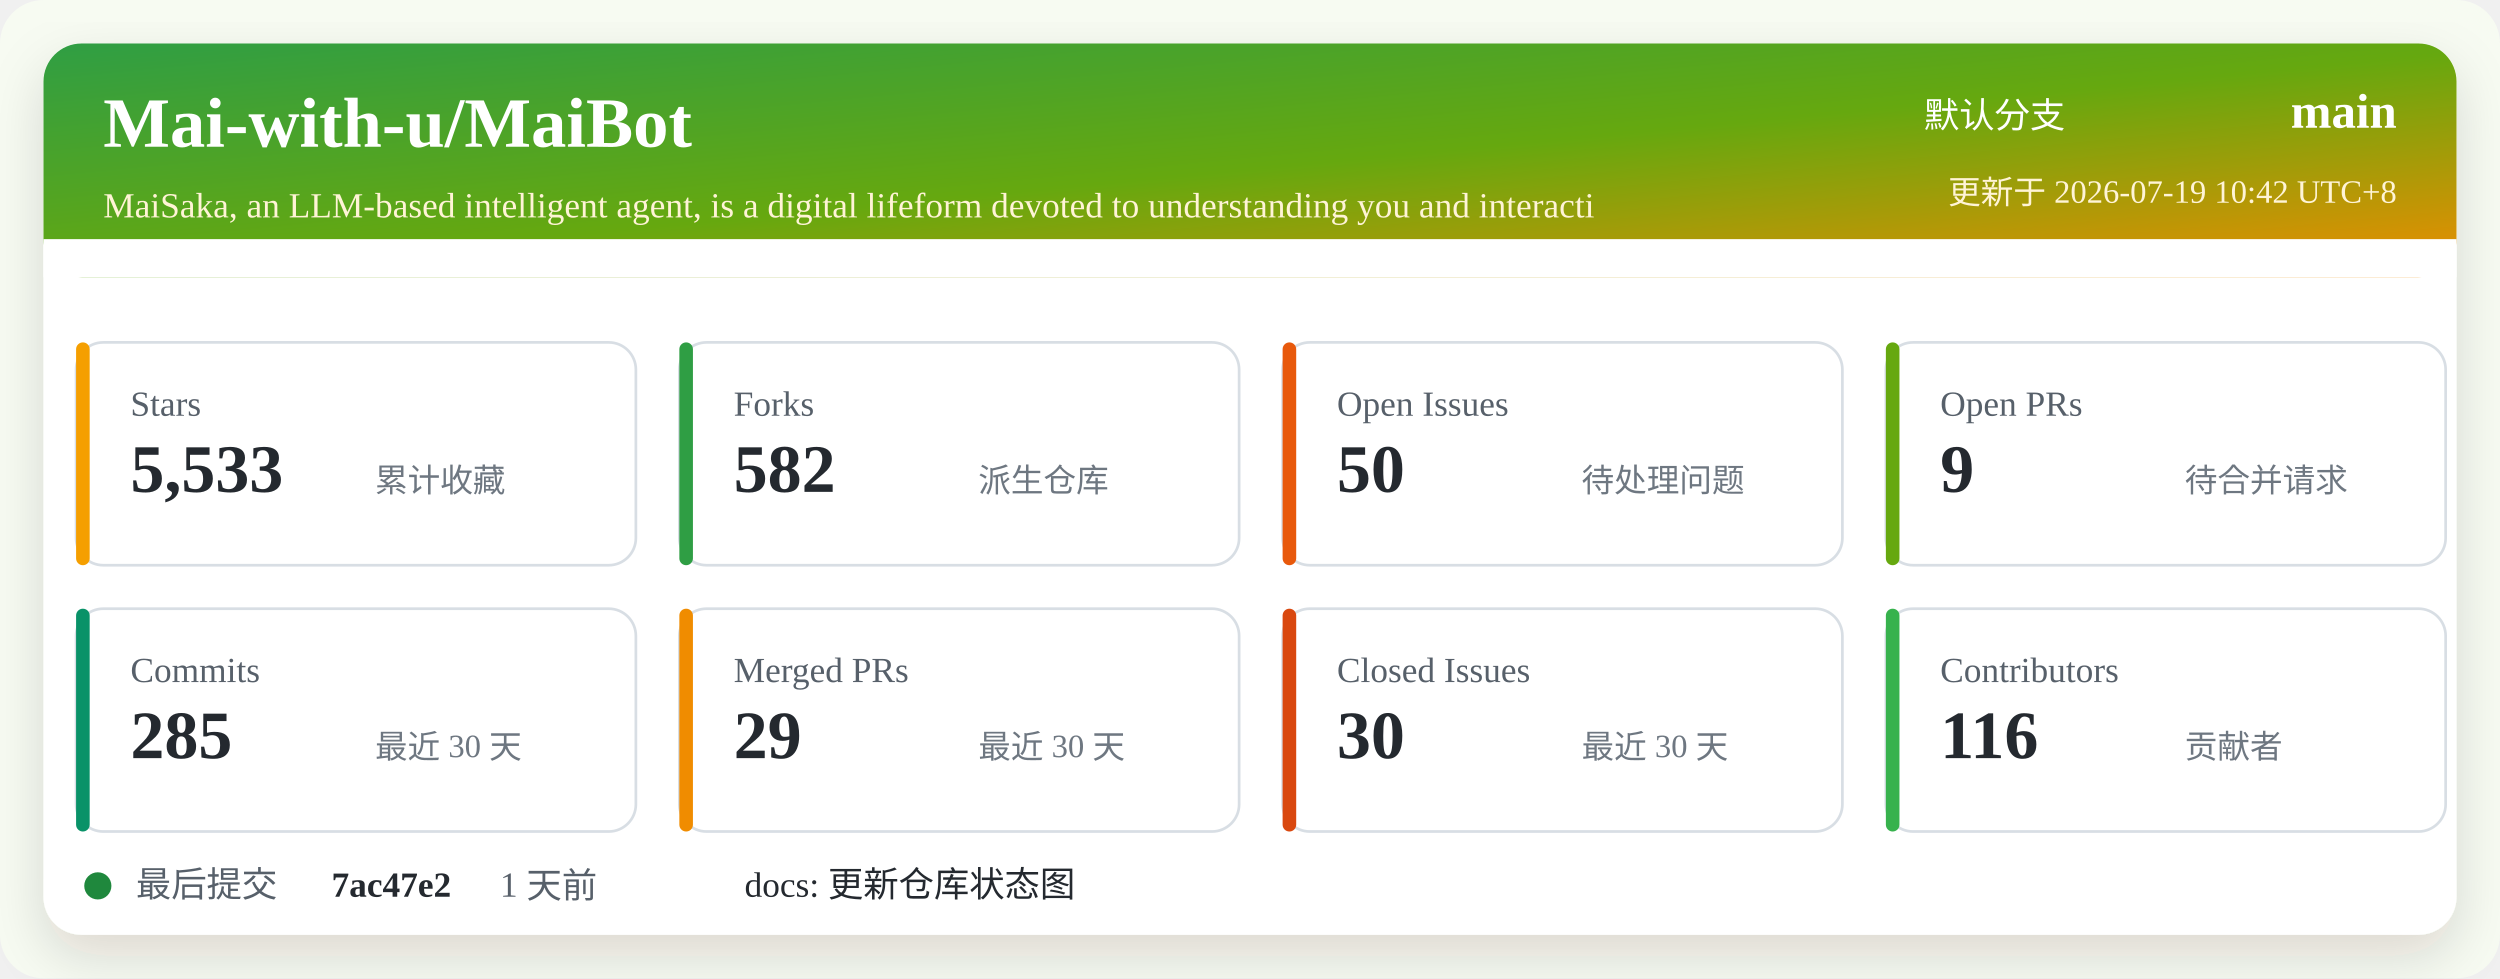
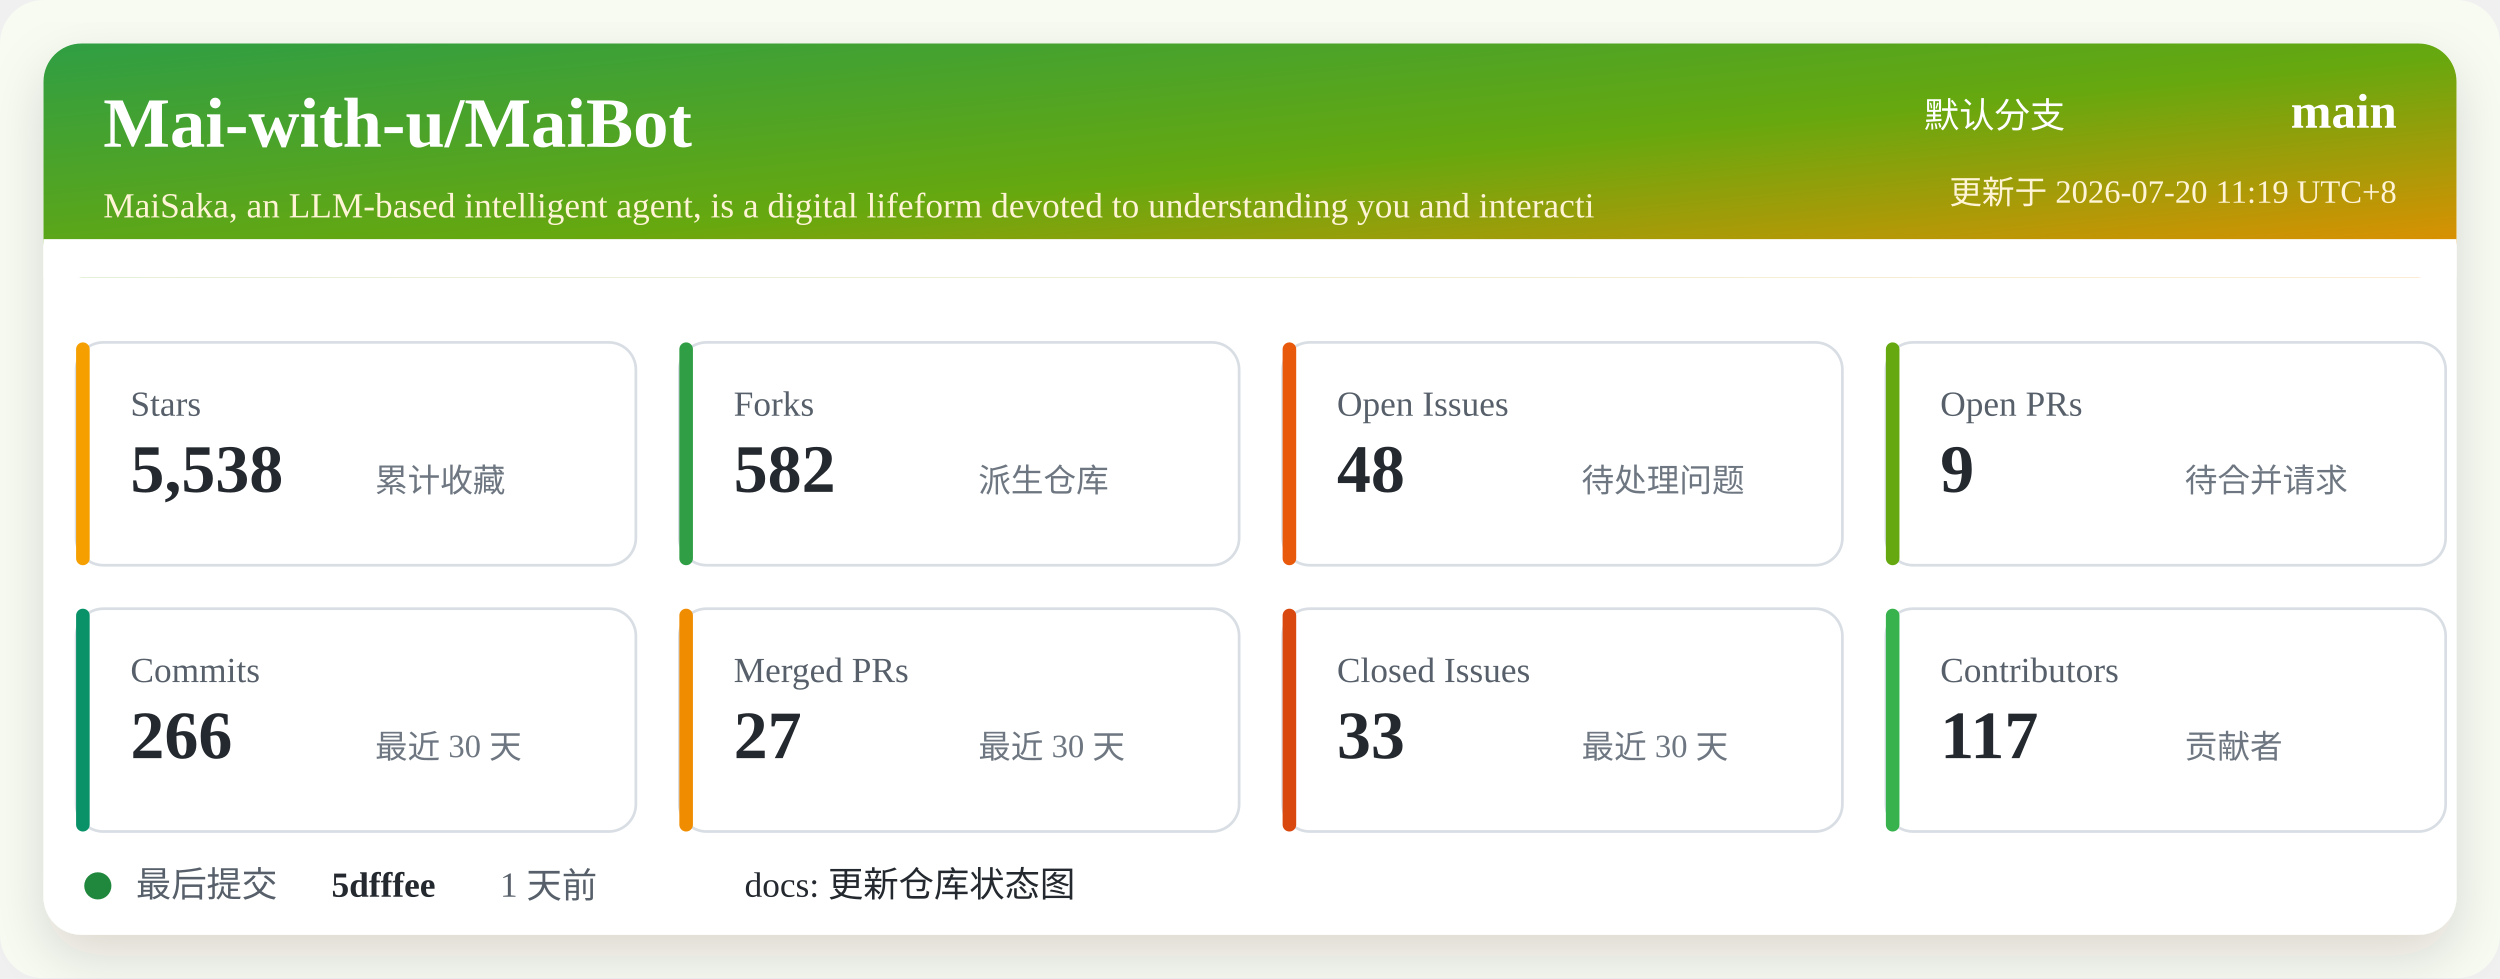
<svg xmlns="http://www.w3.org/2000/svg" width="920" height="360" viewBox="0 0 920 360" role="img" aria-labelledby="title desc">
  <defs>
    <linearGradient id="header" x1="0" x2="1" y1="0" y2="1">
      <stop offset="0%" stop-color="#2f9e44" />
      <stop offset="52%" stop-color="#66a80f" />
      <stop offset="100%" stop-color="#f08c00" />
    </linearGradient>
    <filter id="shadow" x="-5%" y="-5%" width="110%" height="110%">
      <feDropShadow dx="0" dy="8" stdDeviation="10" flood-color="#2b2318" flood-opacity="0.14" />
    </filter>
  </defs>
  <rect width="920" height="360" rx="16" fill="#f7fbf2" />
  <rect x="16" y="16" width="888" height="328" rx="14" fill="#ffffff" filter="url(#shadow)" />
  <rect x="16" y="16" width="888" height="86" rx="14" fill="url(#header)" />
  <path d="M16 88 H904 V102 H16 Z" fill="#ffffff" />
  <text x="38" y="54" fill="#ffffff" font-size="26" font-weight="700">Mai-with-u/MaiBot</text>
  <text x="38" y="80" fill="#fff4d6" font-size="13">MaiSaka, an LLM-based intelligent agent, is a digital lifeform devoted to understanding you and interacti</text>
  <text x="760" y="47" fill="#ffffff" font-size="13" text-anchor="end">默认分支</text>
  <text x="882" y="47" fill="#ffffff" font-size="18" font-weight="700" text-anchor="end">main</text>
-   <text x="882" y="75" fill="#fff4d6" font-size="12" text-anchor="end">更新于 2026-07-19 10:42 UTC+8</text>
+   <text x="882" y="75" fill="#fff4d6" font-size="12" text-anchor="end">更新于 2026-07-20 11:19 UTC+8</text>
  <g transform="translate(28 126)">
    <rect width="206" height="82" rx="10" fill="#ffffff" stroke="#d8dee4" />
    <rect x="0" y="0" width="5" height="82" rx="2.5" fill="#f59f00" />
    <text x="20" y="27" fill="#57606a" font-size="13">Stars</text>
-     <text x="20" y="55" fill="#24292f" font-size="25" font-weight="700">5,533</text>
+     <text x="20" y="55" fill="#24292f" font-size="25" font-weight="700">5,538</text>
    <text x="110" y="55" fill="#6e7781" font-size="12">累计收藏</text>
  </g>
  <g transform="translate(250 126)">
    <rect width="206" height="82" rx="10" fill="#ffffff" stroke="#d8dee4" />
    <rect x="0" y="0" width="5" height="82" rx="2.5" fill="#2f9e44" />
    <text x="20" y="27" fill="#57606a" font-size="13">Forks</text>
    <text x="20" y="55" fill="#24292f" font-size="25" font-weight="700">582</text>
    <text x="110" y="55" fill="#6e7781" font-size="12">派生仓库</text>
  </g>
  <g transform="translate(472 126)">
    <rect width="206" height="82" rx="10" fill="#ffffff" stroke="#d8dee4" />
    <rect x="0" y="0" width="5" height="82" rx="2.5" fill="#e8590c" />
    <text x="20" y="27" fill="#57606a" font-size="13">Open Issues</text>
-     <text x="20" y="55" fill="#24292f" font-size="25" font-weight="700">50</text>
+     <text x="20" y="55" fill="#24292f" font-size="25" font-weight="700">48</text>
    <text x="110" y="55" fill="#6e7781" font-size="12">待处理问题</text>
  </g>
  <g transform="translate(694 126)">
    <rect width="206" height="82" rx="10" fill="#ffffff" stroke="#d8dee4" />
    <rect x="0" y="0" width="5" height="82" rx="2.5" fill="#66a80f" />
    <text x="20" y="27" fill="#57606a" font-size="13">Open PRs</text>
    <text x="20" y="55" fill="#24292f" font-size="25" font-weight="700">9</text>
    <text x="110" y="55" fill="#6e7781" font-size="12">待合并请求</text>
  </g>
  <g transform="translate(28 224)">
    <rect width="206" height="82" rx="10" fill="#ffffff" stroke="#d8dee4" />
    <rect x="0" y="0" width="5" height="82" rx="2.5" fill="#099268" />
    <text x="20" y="27" fill="#57606a" font-size="13">Commits</text>
-     <text x="20" y="55" fill="#24292f" font-size="25" font-weight="700">285</text>
+     <text x="20" y="55" fill="#24292f" font-size="25" font-weight="700">266</text>
    <text x="110" y="55" fill="#6e7781" font-size="12">最近 30 天</text>
  </g>
  <g transform="translate(250 224)">
    <rect width="206" height="82" rx="10" fill="#ffffff" stroke="#d8dee4" />
    <rect x="0" y="0" width="5" height="82" rx="2.5" fill="#f08c00" />
    <text x="20" y="27" fill="#57606a" font-size="13">Merged PRs</text>
-     <text x="20" y="55" fill="#24292f" font-size="25" font-weight="700">29</text>
+     <text x="20" y="55" fill="#24292f" font-size="25" font-weight="700">27</text>
    <text x="110" y="55" fill="#6e7781" font-size="12">最近 30 天</text>
  </g>
  <g transform="translate(472 224)">
    <rect width="206" height="82" rx="10" fill="#ffffff" stroke="#d8dee4" />
    <rect x="0" y="0" width="5" height="82" rx="2.5" fill="#d9480f" />
    <text x="20" y="27" fill="#57606a" font-size="13">Closed Issues</text>
-     <text x="20" y="55" fill="#24292f" font-size="25" font-weight="700">30</text>
+     <text x="20" y="55" fill="#24292f" font-size="25" font-weight="700">33</text>
    <text x="110" y="55" fill="#6e7781" font-size="12">最近 30 天</text>
  </g>
  <g transform="translate(694 224)">
    <rect width="206" height="82" rx="10" fill="#ffffff" stroke="#d8dee4" />
    <rect x="0" y="0" width="5" height="82" rx="2.5" fill="#37b24d" />
    <text x="20" y="27" fill="#57606a" font-size="13">Contributors</text>
-     <text x="20" y="55" fill="#24292f" font-size="25" font-weight="700">116</text>
+     <text x="20" y="55" fill="#24292f" font-size="25" font-weight="700">117</text>
    <text x="110" y="55" fill="#6e7781" font-size="12">贡献者</text>
  </g>
  <g transform="translate(28 318)">
    <circle cx="8" cy="8" r="5" fill="#1f883d" />
    <text x="22" y="12" fill="#57606a" font-size="13">最后提交</text>
-     <text x="94" y="12" fill="#24292f" font-size="13" font-weight="700">7ac47e2</text>
+     <text x="94" y="12" fill="#24292f" font-size="13" font-weight="700">5dfffee</text>
    <text x="156" y="12" fill="#57606a" font-size="13">1 天前</text>
    <text x="246" y="12" fill="#24292f" font-size="13">docs: 更新仓库状态图</text>
  </g>
</svg>
